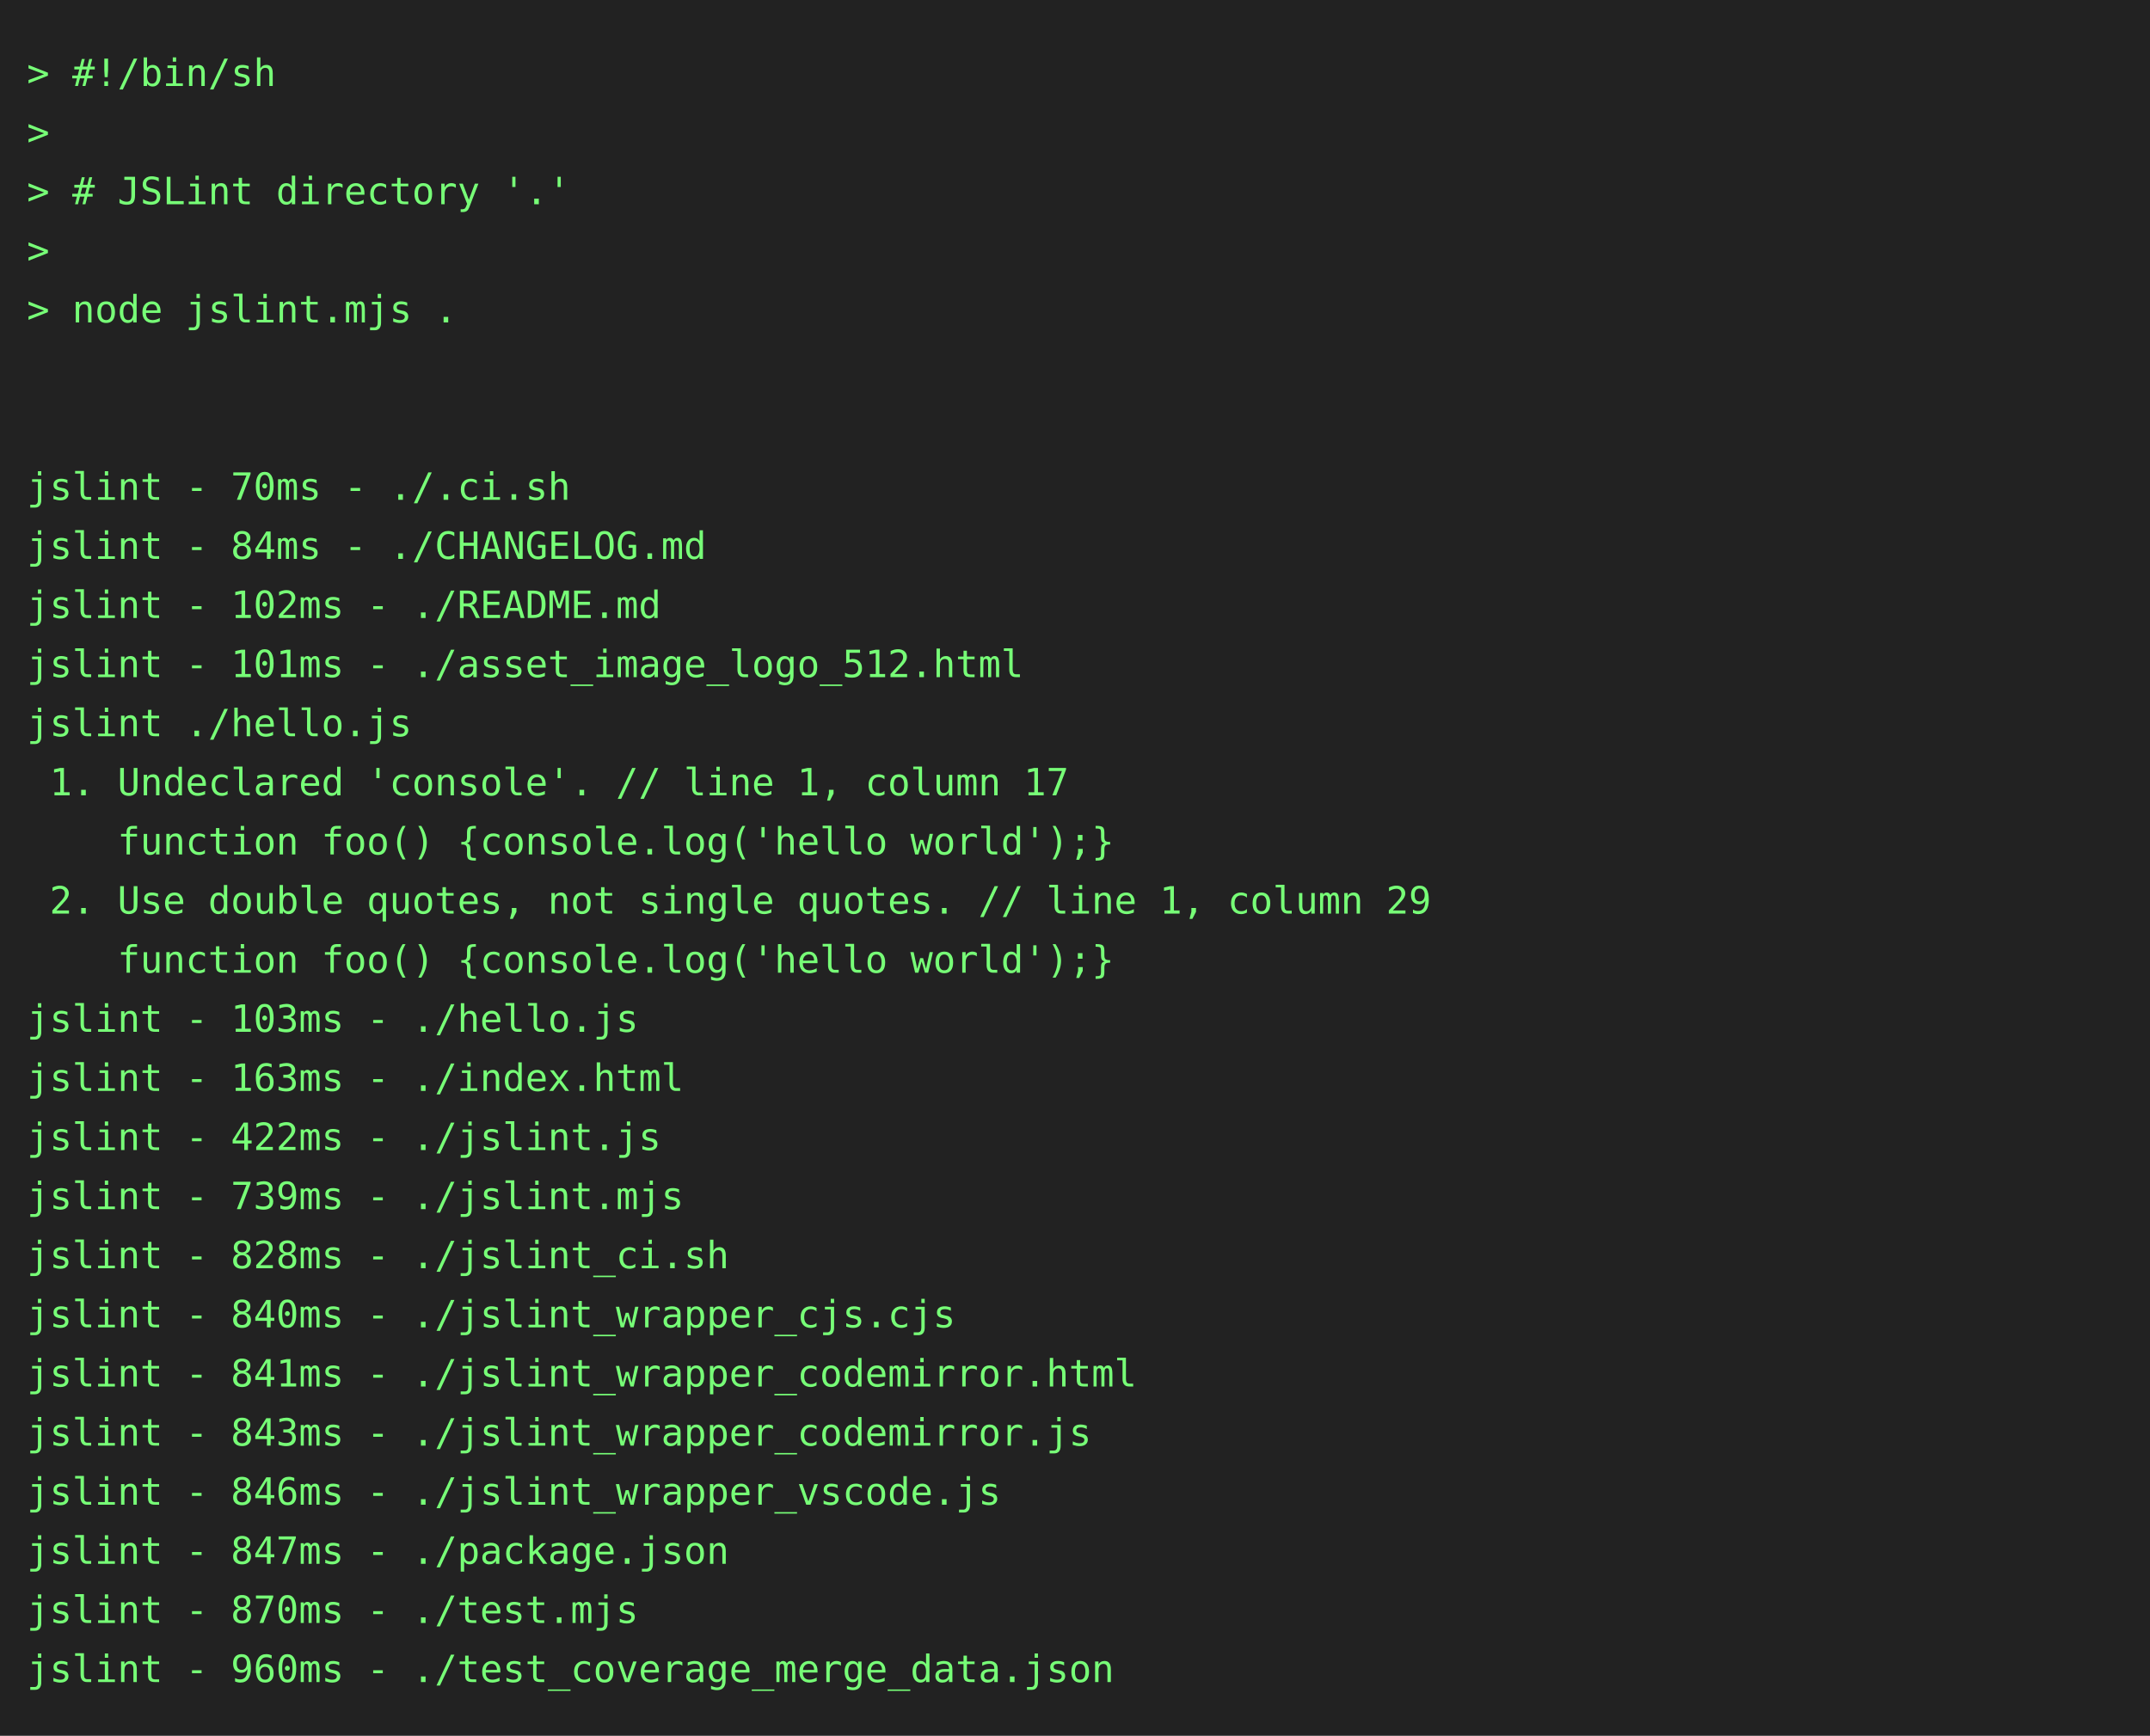
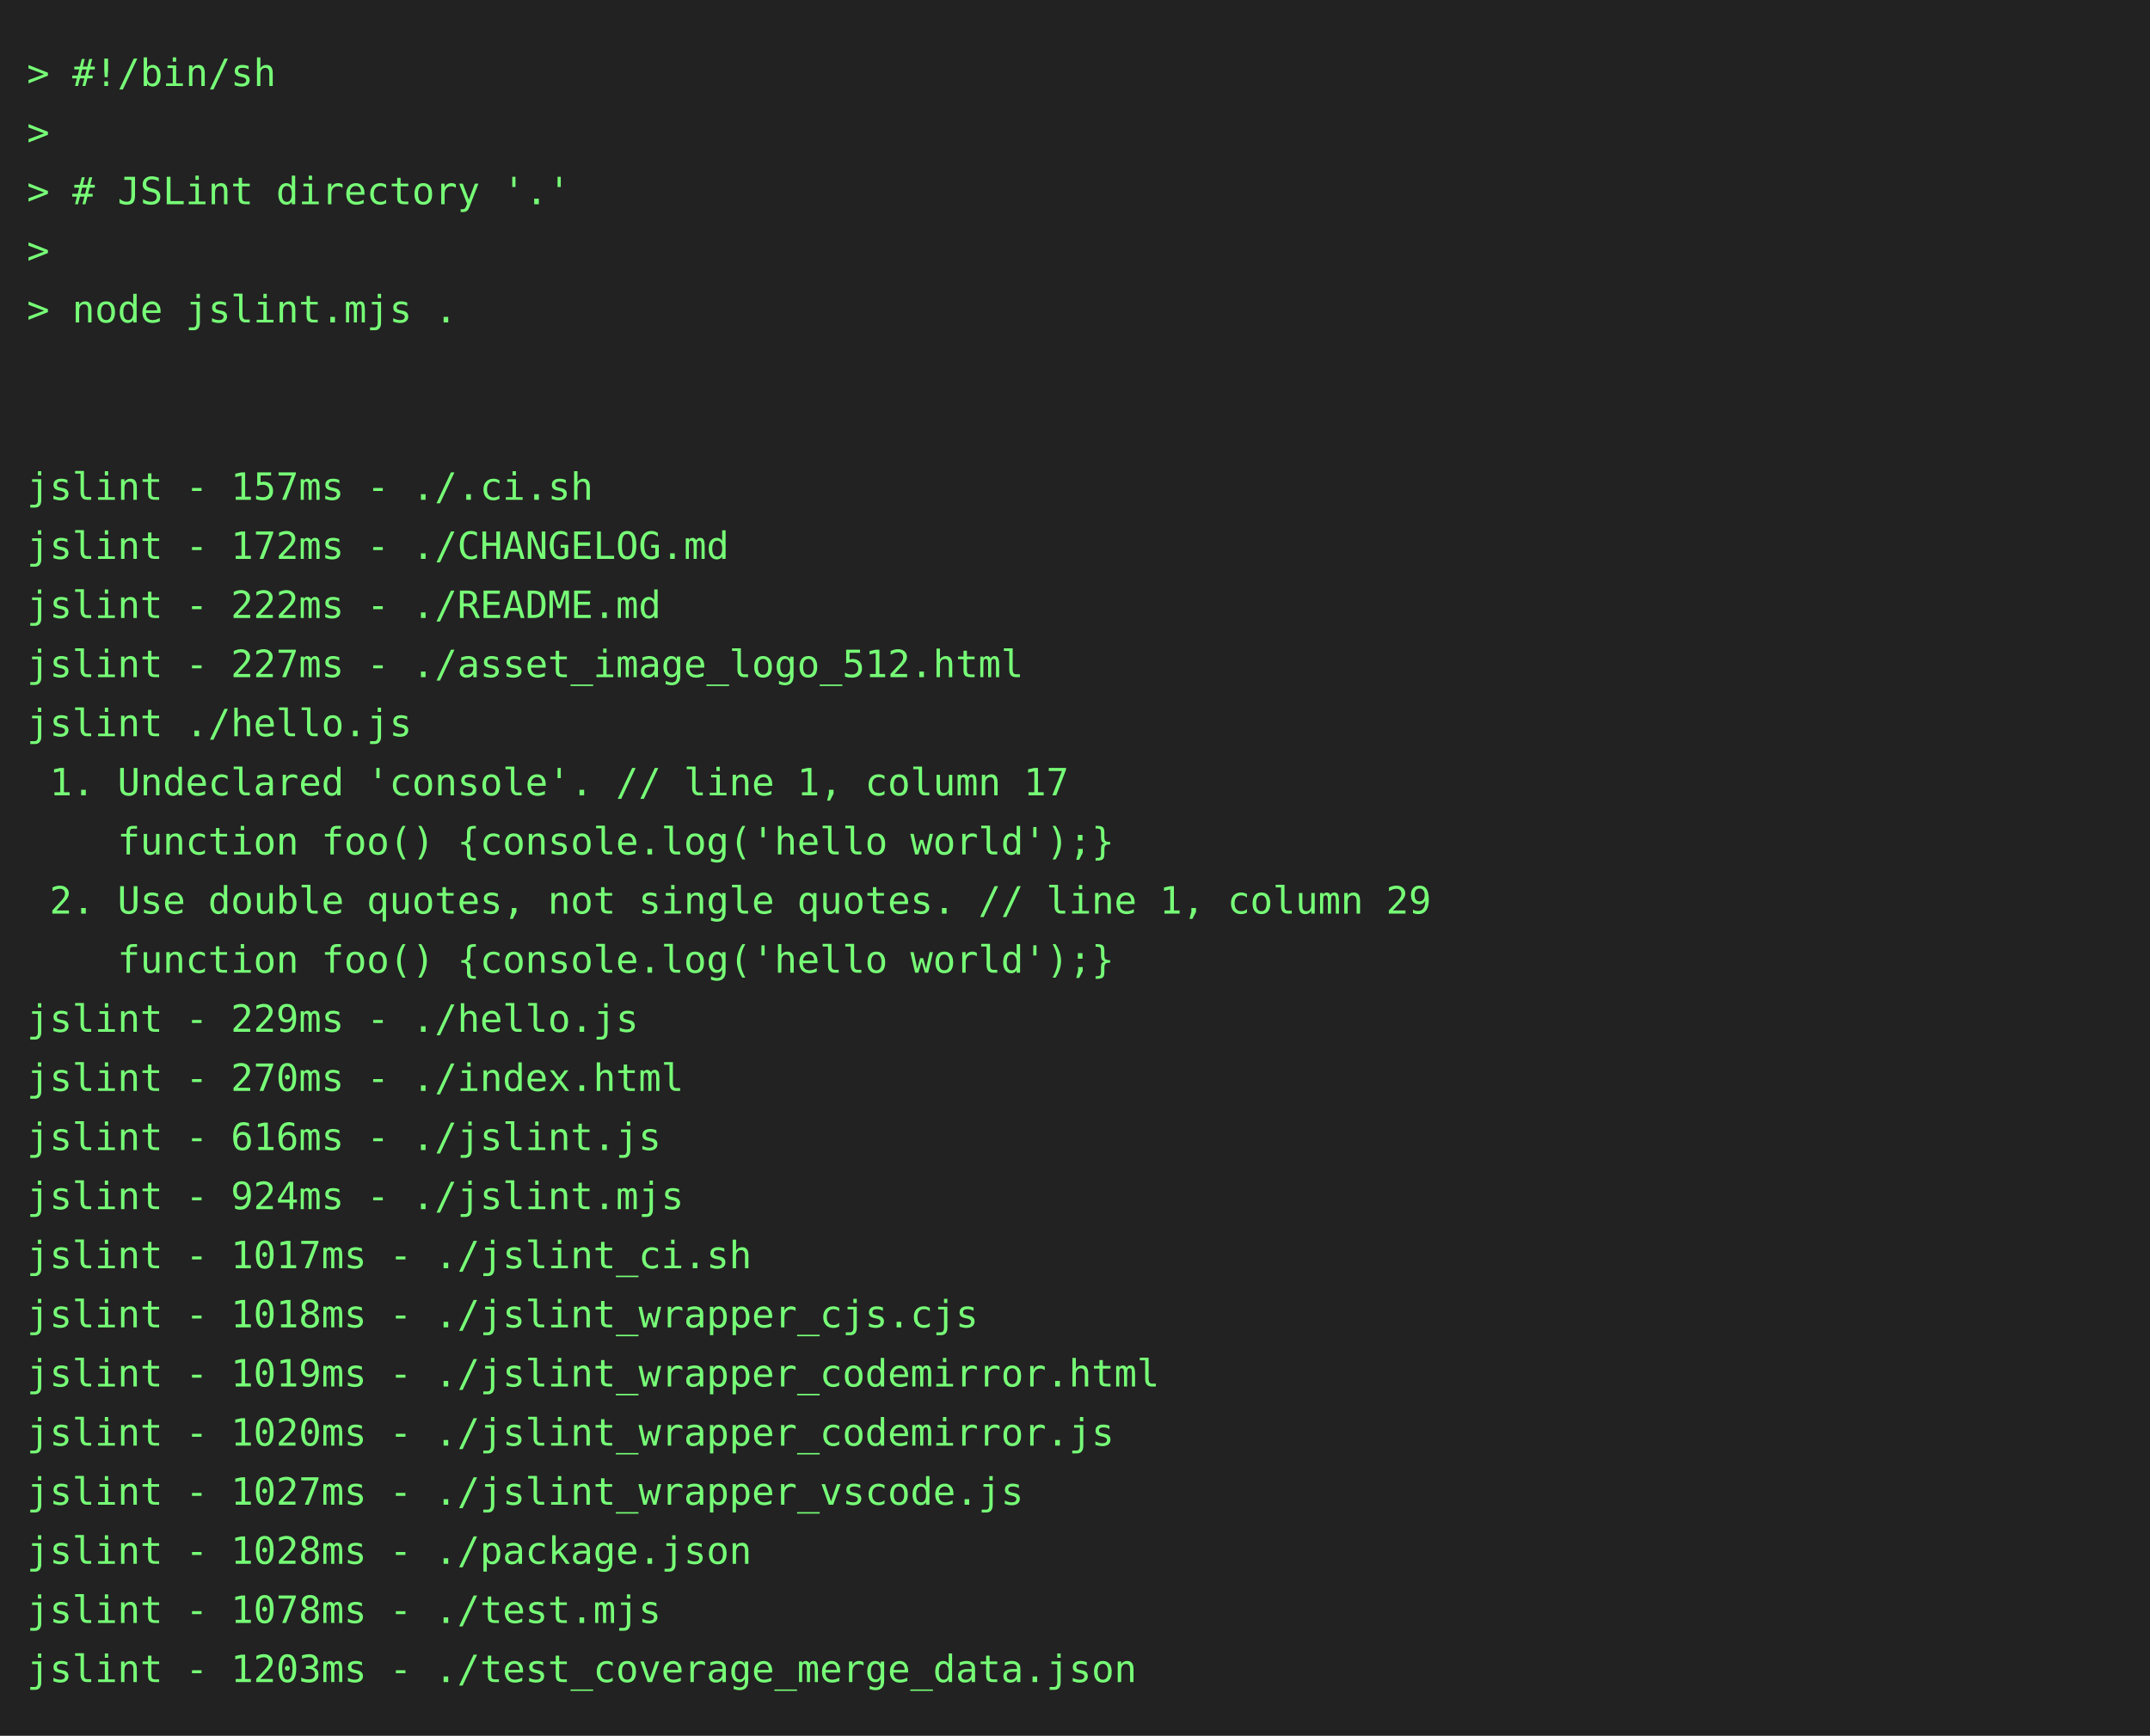
<svg xmlns="http://www.w3.org/2000/svg" height="646" width="800">
  <rect height="646" fill="#222" width="800" />
  <text fill="#7f7" font-family="consolas, menlo, monospace" font-size="14" xml:space="preserve">
    <tspan lengthAdjust="spacingAndGlyphs" textLength="768" x="10" y="32">&gt; #!/bin/sh                                                                                      </tspan>
    <tspan lengthAdjust="spacingAndGlyphs" textLength="768" x="10" y="54">&gt;                                                                                                </tspan>
    <tspan lengthAdjust="spacingAndGlyphs" textLength="768" x="10" y="76">&gt; # JSLint directory '.'                                                                         </tspan>
    <tspan lengthAdjust="spacingAndGlyphs" textLength="768" x="10" y="98">&gt;                                                                                                </tspan>
    <tspan lengthAdjust="spacingAndGlyphs" textLength="768" x="10" y="120">&gt; node jslint.mjs .                                                                              </tspan>
    <tspan lengthAdjust="spacingAndGlyphs" textLength="768" x="10" y="142">                                                                                                 </tspan>
    <tspan lengthAdjust="spacingAndGlyphs" textLength="768" x="10" y="164">                                                                                                 </tspan>
-     <tspan lengthAdjust="spacingAndGlyphs" textLength="768" x="10" y="186">jslint - 70ms - ./.ci.sh                                                                         </tspan>
-     <tspan lengthAdjust="spacingAndGlyphs" textLength="768" x="10" y="208">jslint - 84ms - ./CHANGELOG.md                                                                   </tspan>
-     <tspan lengthAdjust="spacingAndGlyphs" textLength="768" x="10" y="230">jslint - 102ms - ./README.md                                                                     </tspan>
-     <tspan lengthAdjust="spacingAndGlyphs" textLength="768" x="10" y="252">jslint - 101ms - ./asset_image_logo_512.html                                                     </tspan>
+     <tspan lengthAdjust="spacingAndGlyphs" textLength="768" x="10" y="186">jslint - 157ms - ./.ci.sh                                                                        </tspan>
+     <tspan lengthAdjust="spacingAndGlyphs" textLength="768" x="10" y="208">jslint - 172ms - ./CHANGELOG.md                                                                  </tspan>
+     <tspan lengthAdjust="spacingAndGlyphs" textLength="768" x="10" y="230">jslint - 222ms - ./README.md                                                                     </tspan>
+     <tspan lengthAdjust="spacingAndGlyphs" textLength="768" x="10" y="252">jslint - 227ms - ./asset_image_logo_512.html                                                     </tspan>
    <tspan lengthAdjust="spacingAndGlyphs" textLength="768" x="10" y="274">jslint ./hello.js                                                                                </tspan>
    <tspan lengthAdjust="spacingAndGlyphs" textLength="768" x="10" y="296"> 1. Undeclared 'console'. // line 1, column 17                                                   </tspan>
    <tspan lengthAdjust="spacingAndGlyphs" textLength="768" x="10" y="318">    function foo() {console.log('hello world');}                                                 </tspan>
    <tspan lengthAdjust="spacingAndGlyphs" textLength="768" x="10" y="340"> 2. Use double quotes, not single quotes. // line 1, column 29                                   </tspan>
    <tspan lengthAdjust="spacingAndGlyphs" textLength="768" x="10" y="362">    function foo() {console.log('hello world');}                                                 </tspan>
-     <tspan lengthAdjust="spacingAndGlyphs" textLength="768" x="10" y="384">jslint - 103ms - ./hello.js                                                                      </tspan>
-     <tspan lengthAdjust="spacingAndGlyphs" textLength="768" x="10" y="406">jslint - 163ms - ./index.html                                                                    </tspan>
-     <tspan lengthAdjust="spacingAndGlyphs" textLength="768" x="10" y="428">jslint - 422ms - ./jslint.js                                                                     </tspan>
-     <tspan lengthAdjust="spacingAndGlyphs" textLength="768" x="10" y="450">jslint - 739ms - ./jslint.mjs                                                                    </tspan>
-     <tspan lengthAdjust="spacingAndGlyphs" textLength="768" x="10" y="472">jslint - 828ms - ./jslint_ci.sh                                                                  </tspan>
-     <tspan lengthAdjust="spacingAndGlyphs" textLength="768" x="10" y="494">jslint - 840ms - ./jslint_wrapper_cjs.cjs                                                        </tspan>
-     <tspan lengthAdjust="spacingAndGlyphs" textLength="768" x="10" y="516">jslint - 841ms - ./jslint_wrapper_codemirror.html                                                </tspan>
-     <tspan lengthAdjust="spacingAndGlyphs" textLength="768" x="10" y="538">jslint - 843ms - ./jslint_wrapper_codemirror.js                                                  </tspan>
-     <tspan lengthAdjust="spacingAndGlyphs" textLength="768" x="10" y="560">jslint - 846ms - ./jslint_wrapper_vscode.js                                                      </tspan>
-     <tspan lengthAdjust="spacingAndGlyphs" textLength="768" x="10" y="582">jslint - 847ms - ./package.json                                                                  </tspan>
-     <tspan lengthAdjust="spacingAndGlyphs" textLength="768" x="10" y="604">jslint - 870ms - ./test.mjs                                                                      </tspan>
-     <tspan lengthAdjust="spacingAndGlyphs" textLength="768" x="10" y="626">jslint - 960ms - ./test_coverage_merge_data.json                                                 </tspan>
+     <tspan lengthAdjust="spacingAndGlyphs" textLength="768" x="10" y="384">jslint - 229ms - ./hello.js                                                                      </tspan>
+     <tspan lengthAdjust="spacingAndGlyphs" textLength="768" x="10" y="406">jslint - 270ms - ./index.html                                                                    </tspan>
+     <tspan lengthAdjust="spacingAndGlyphs" textLength="768" x="10" y="428">jslint - 616ms - ./jslint.js                                                                     </tspan>
+     <tspan lengthAdjust="spacingAndGlyphs" textLength="768" x="10" y="450">jslint - 924ms - ./jslint.mjs                                                                    </tspan>
+     <tspan lengthAdjust="spacingAndGlyphs" textLength="768" x="10" y="472">jslint - 1017ms - ./jslint_ci.sh                                                                 </tspan>
+     <tspan lengthAdjust="spacingAndGlyphs" textLength="768" x="10" y="494">jslint - 1018ms - ./jslint_wrapper_cjs.cjs                                                       </tspan>
+     <tspan lengthAdjust="spacingAndGlyphs" textLength="768" x="10" y="516">jslint - 1019ms - ./jslint_wrapper_codemirror.html                                               </tspan>
+     <tspan lengthAdjust="spacingAndGlyphs" textLength="768" x="10" y="538">jslint - 1020ms - ./jslint_wrapper_codemirror.js                                                 </tspan>
+     <tspan lengthAdjust="spacingAndGlyphs" textLength="768" x="10" y="560">jslint - 1027ms - ./jslint_wrapper_vscode.js                                                     </tspan>
+     <tspan lengthAdjust="spacingAndGlyphs" textLength="768" x="10" y="582">jslint - 1028ms - ./package.json                                                                 </tspan>
+     <tspan lengthAdjust="spacingAndGlyphs" textLength="768" x="10" y="604">jslint - 1078ms - ./test.mjs                                                                     </tspan>
+     <tspan lengthAdjust="spacingAndGlyphs" textLength="768" x="10" y="626">jslint - 1203ms - ./test_coverage_merge_data.json                                                </tspan>
  </text>
</svg>
